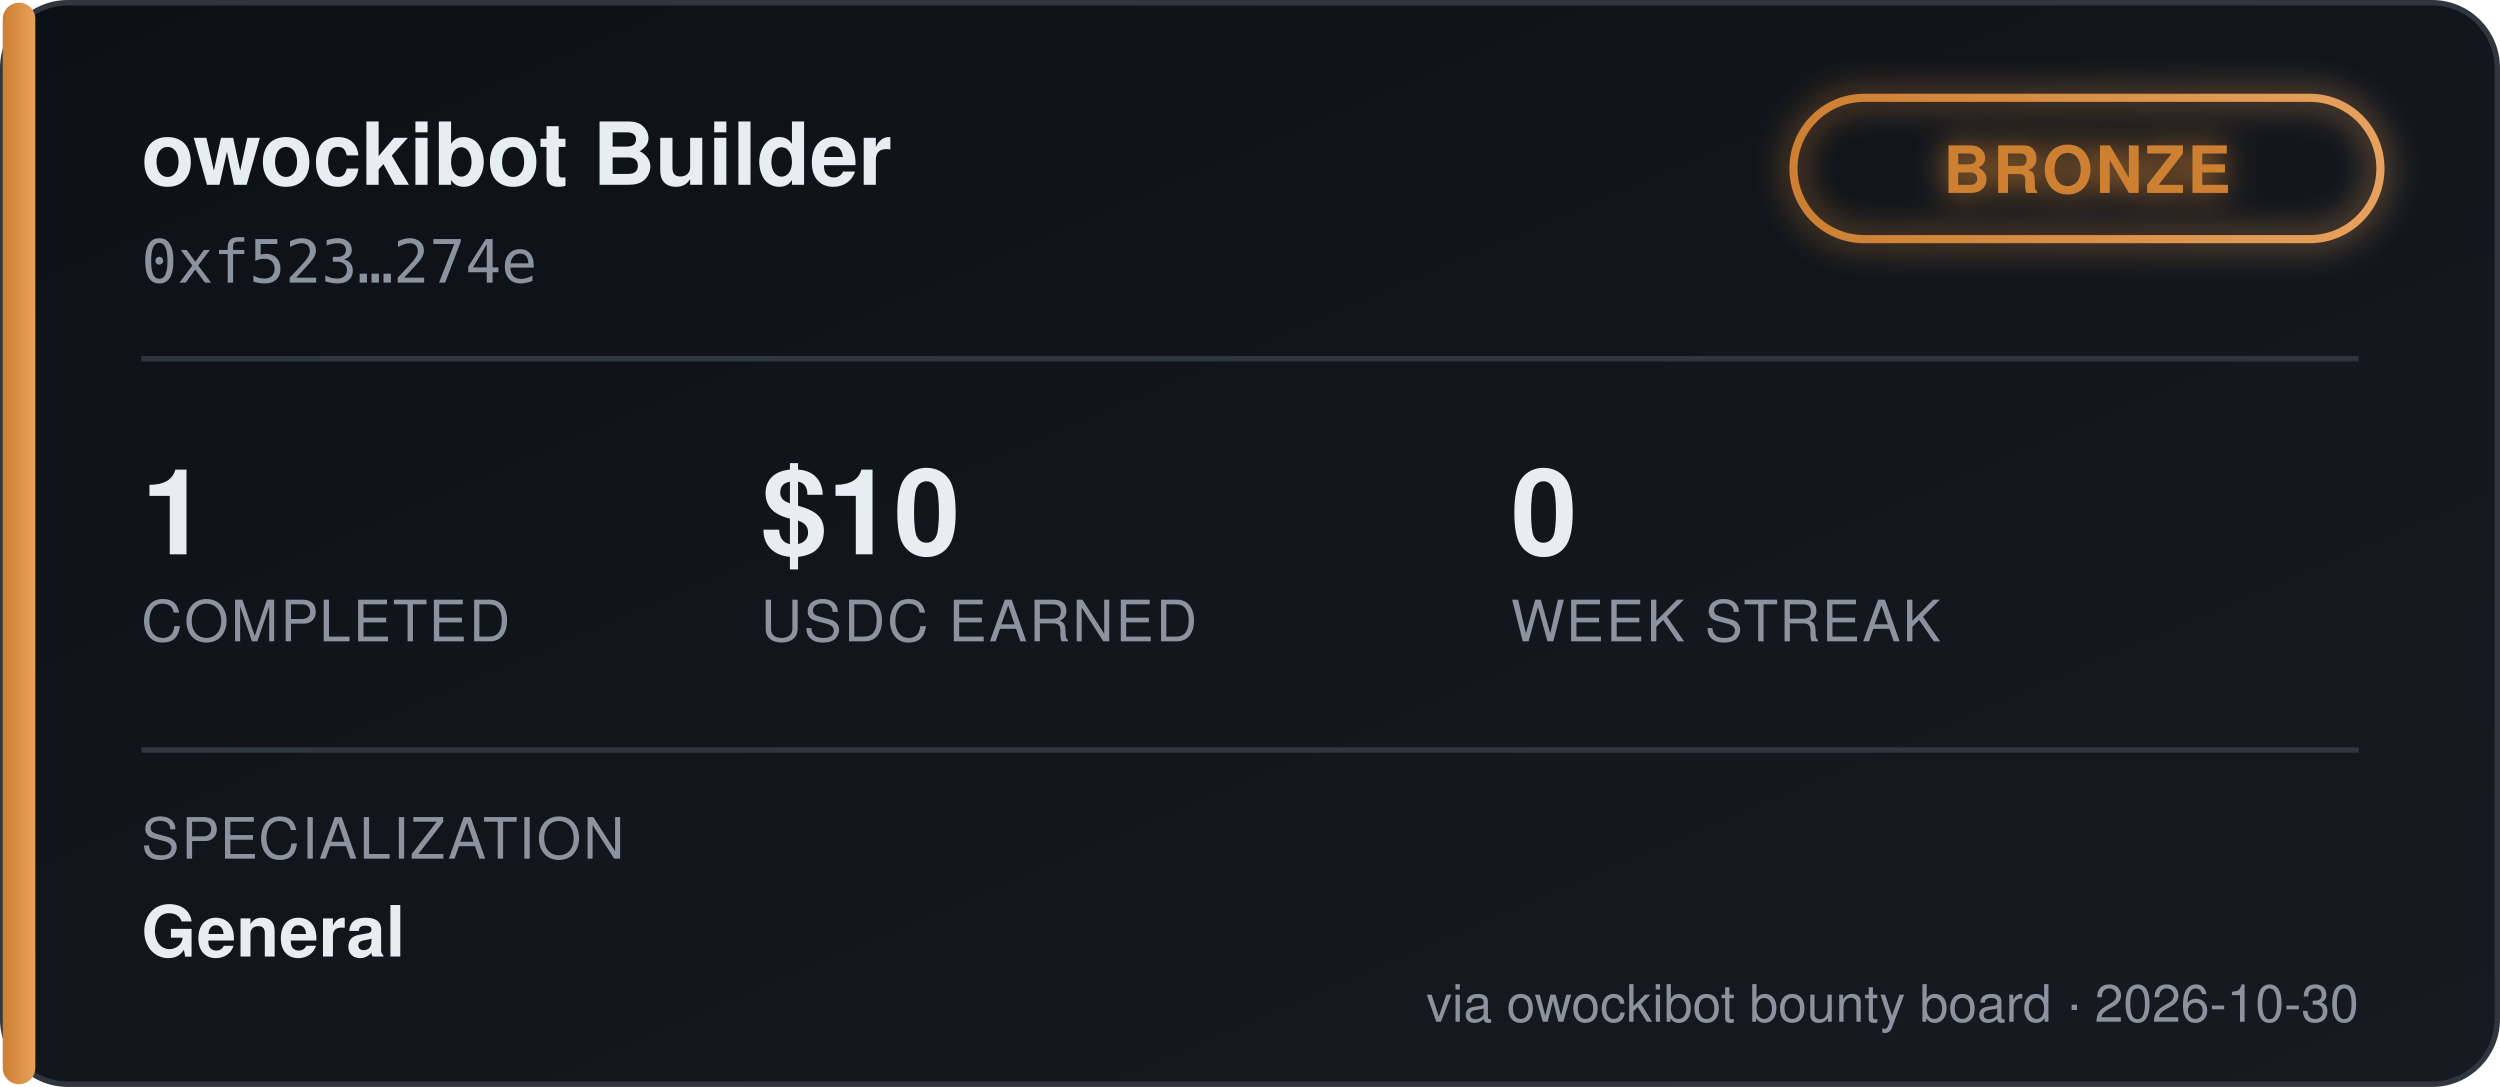
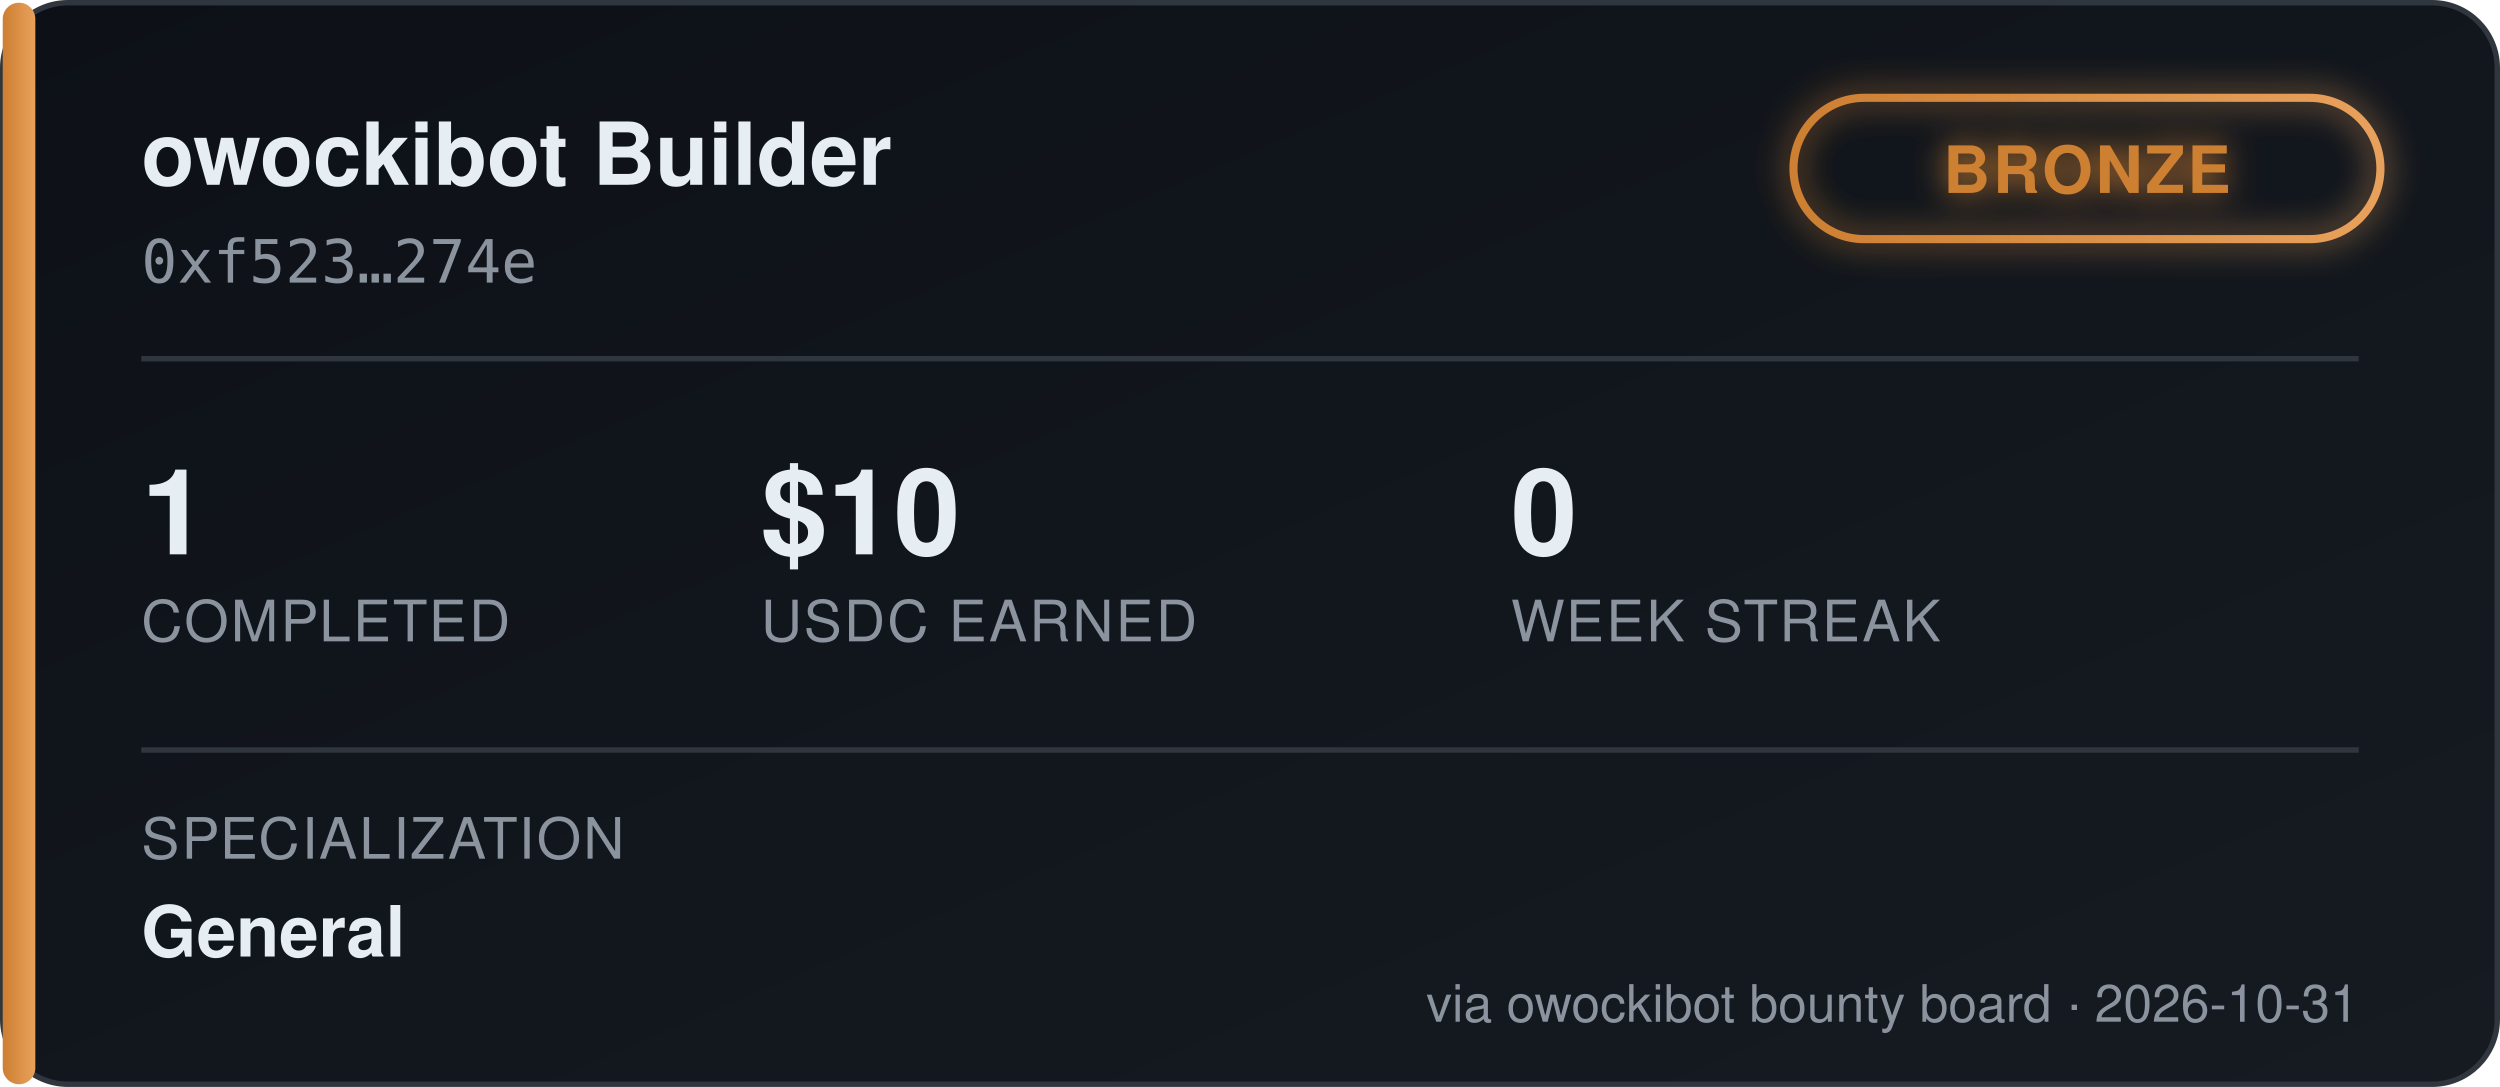
<svg xmlns="http://www.w3.org/2000/svg" width="460" height="200" viewBox="0 0 460 200" font-family="'Segoe UI', Helvetica, Arial, sans-serif">
  <defs>
    <linearGradient id="bgGrad" x1="0" y1="0" x2="1" y2="1">
      <stop offset="0%" stop-color="#0d1117" />
      <stop offset="100%" stop-color="#161b22" />
    </linearGradient>
    <linearGradient id="tierGrad" x1="0" y1="0" x2="1" y2="0">
      <stop offset="0%" stop-color="#cd7f32" />
      <stop offset="100%" stop-color="#e8a15c" />
    </linearGradient>
    <filter id="glow" x="-50%" y="-50%" width="200%" height="200%">
      <feGaussianBlur stdDeviation="3" result="blur" />
      <feMerge>
        <feMergeNode in="blur" />
        <feMergeNode in="SourceGraphic" />
      </feMerge>
    </filter>
  </defs>
  <rect x="0.5" y="0.5" width="459" height="199" rx="12" fill="url(#bgGrad)" stroke="#30363d" />
  <rect x="0.5" y="0.5" width="6" height="199" rx="3" fill="url(#tierGrad)" />
  <text x="26" y="34" fill="#e6edf3" font-size="16" font-weight="700">owockibot Builder</text>
  <text x="26" y="52" fill="#8b949e" font-size="11" font-family="monospace">0xf523…274e</text>
  <g transform="translate(330, 18)" filter="url(#glow)">
    <rect x="0" y="0" width="108" height="26" rx="13" fill="none" stroke="url(#tierGrad)" stroke-width="1.5" />
    <text x="54" y="17.5" fill="#cd7f32" font-size="12" font-weight="700" text-anchor="middle" letter-spacing="0.5">BRONZE</text>
  </g>
  <line x1="26" y1="66" x2="434" y2="66" stroke="#30363d" stroke-width="1" />
  <g font-size="22" font-weight="700" fill="#e6edf3">
    <text x="26" y="102">1</text>
    <text x="140" y="102">$10</text>
    <text x="278" y="102">0</text>
  </g>
  <g font-size="10.5" fill="#8b949e" letter-spacing="0.4">
    <text x="26" y="118">COMPLETED</text>
    <text x="140" y="118">USDC EARNED</text>
    <text x="278" y="118">WEEK STREAK</text>
  </g>
  <line x1="26" y1="138" x2="434" y2="138" stroke="#30363d" stroke-width="1" />
  <text x="26" y="158" fill="#8b949e" font-size="10.5" letter-spacing="0.4">SPECIALIZATION</text>
  <text x="26" y="176" fill="#e6edf3" font-size="13" font-weight="600">General</text>
-   <text x="434" y="188" fill="#8b949e" font-size="9.5" text-anchor="end">via owockibot bounty board · 2026-10-30</text>
+   <text x="434" y="188" fill="#8b949e" font-size="9.5" text-anchor="end">via owockibot bounty board · 2026-10-31</text>
</svg>
